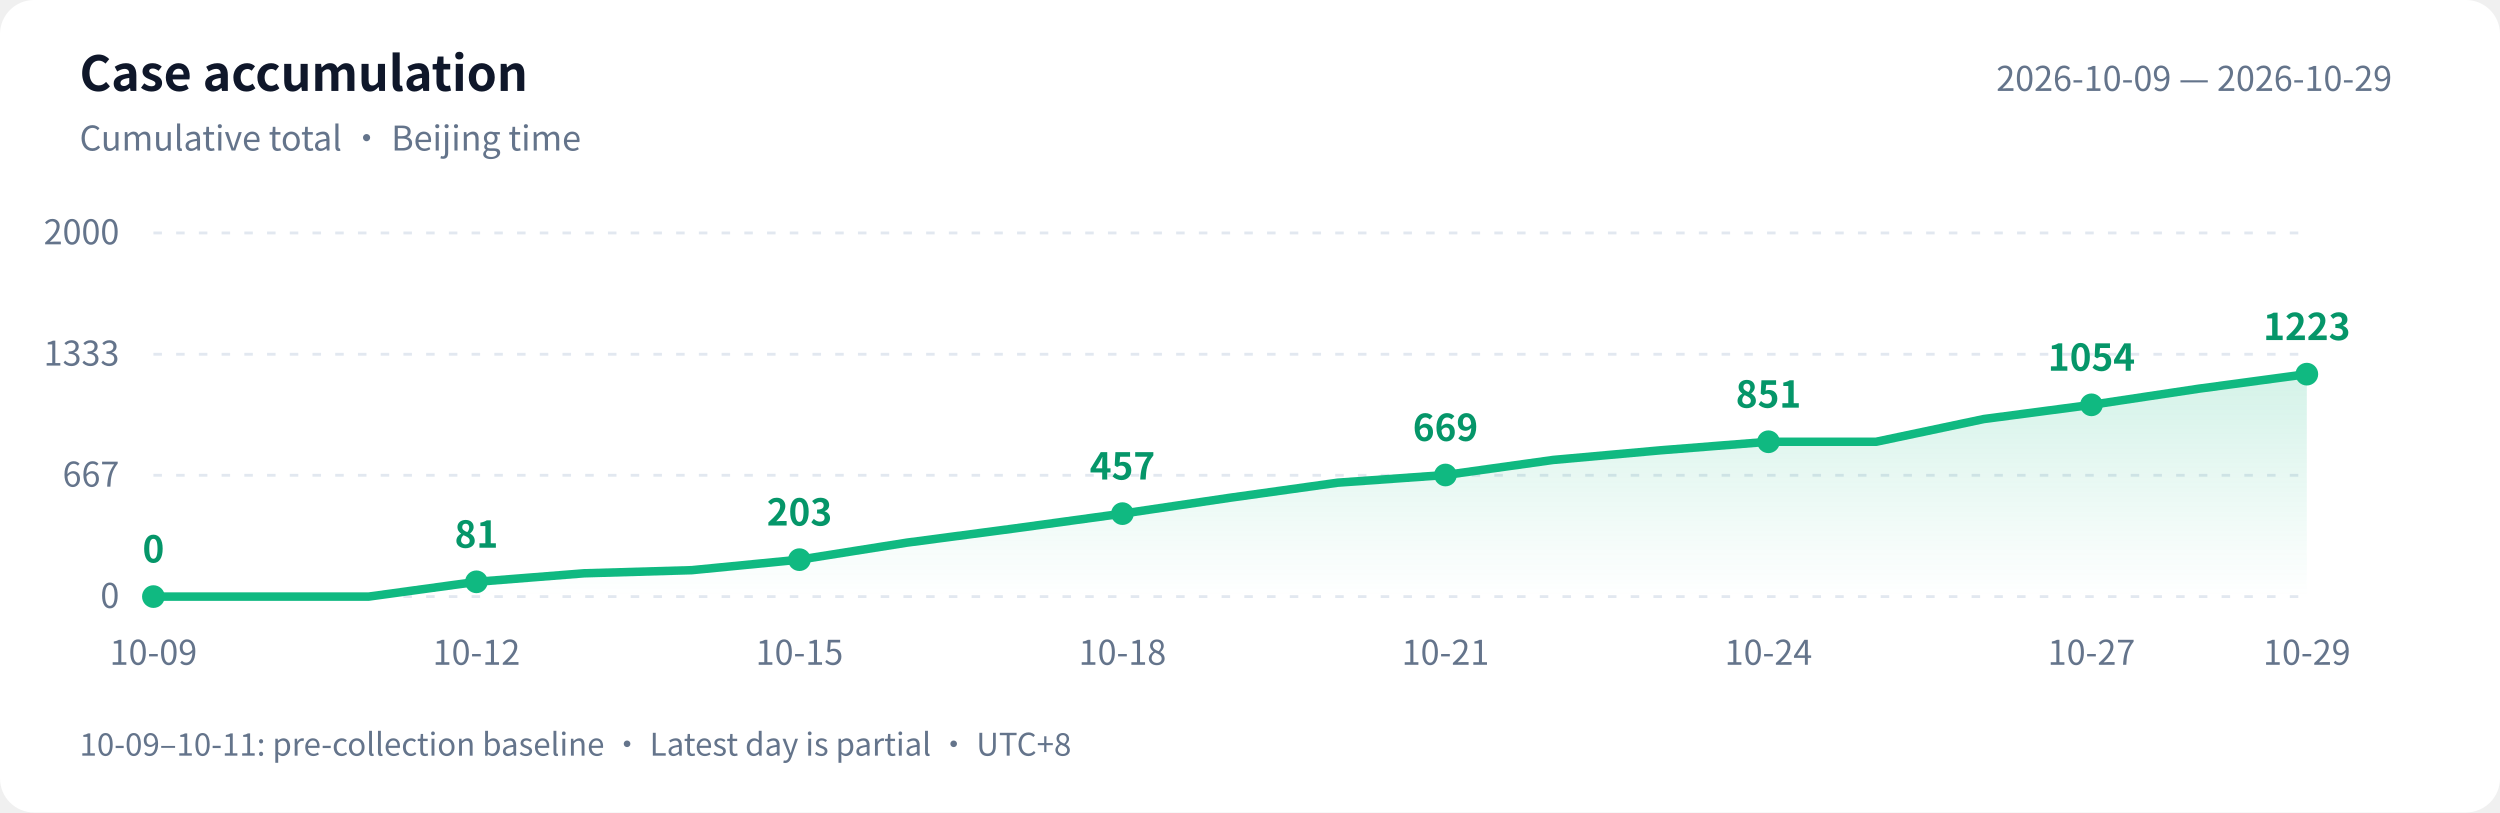
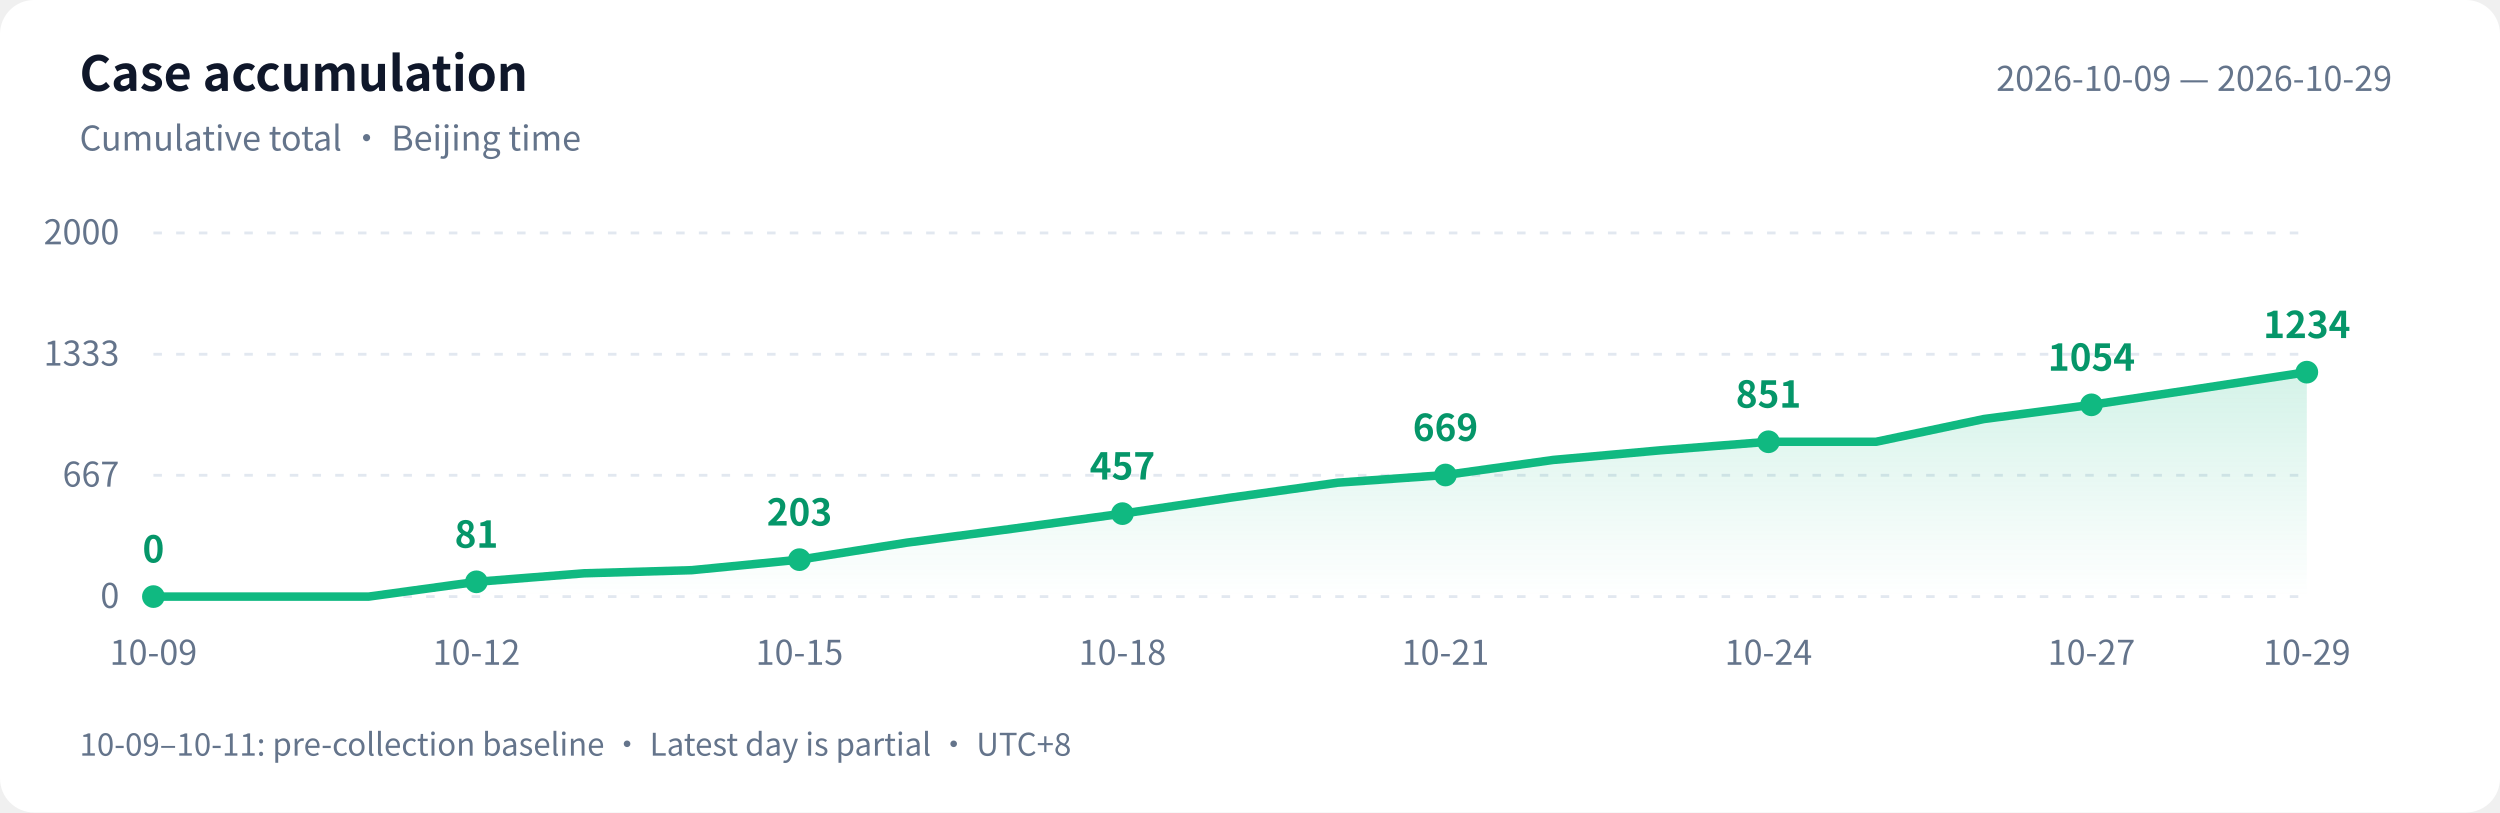
<svg xmlns="http://www.w3.org/2000/svg" width="880" height="286" viewBox="0 0 880 286" role="img" aria-labelledby="title desc">
  <defs>
    <linearGradient id="area" x1="0" y1="0" x2="0" y2="1">
      <stop offset="0" stop-color="#10b981" stop-opacity=".18" />
      <stop offset="1" stop-color="#10b981" stop-opacity="0" />
    </linearGradient>
  </defs>
  <style>text{font-family:-apple-system,BlinkMacSystemFont,"PingFang SC","Microsoft YaHei","WenQuanYi Zen Hei","Segoe UI","Noto Sans CJK SC",sans-serif;fill:#64748b;font-size:12px}.bg{fill:#fff}.heading{fill:#0f172a;font-size:17px;font-weight:600}.grid{stroke:#e2e8f0;stroke-dasharray:3 5}.value{fill:#059669;font-size:13px;font-weight:600}@media(prefers-color-scheme:dark){.bg{fill:#0d1117}text{fill:#8b949e}.heading{fill:#e6edf3}.grid{stroke:#30363d}.value{fill:#34d399}}</style>
  <rect class="bg" width="880" height="286" rx="12" />
  <text class="heading" x="28" y="32">Case accumulation</text>
  <text x="28" y="53">Cumulative total · Beijing time</text>
  <text x="842" y="32" text-anchor="end">2026-10-09 — 2026-10-29</text>
  <path class="grid" d="M 54 210.0 H 812" />
  <text x="42" y="214.0" text-anchor="end">0</text>
  <path class="grid" d="M 54 167.3 H 812" />
  <text x="42" y="171.3" text-anchor="end">667</text>
  <path class="grid" d="M 54 124.7 H 812" />
  <text x="42" y="128.7" text-anchor="end">1333</text>
  <path class="grid" d="M 54 82.0 H 812" />
  <text x="42" y="86.0" text-anchor="end">2000</text>
-   <path d="M 54 210 L 54.0 210.0 L 91.9 210.0 L 129.8 210.0 L 167.7 204.8 L 205.6 201.8 L 243.5 200.7 L 281.4 197.0 L 319.3 191.0 L 357.2 186.0 L 395.1 180.8 L 433.0 175.2 L 470.9 169.9 L 508.8 167.2 L 546.7 161.9 L 584.6 158.5 L 622.5 155.5 L 660.4 155.5 L 698.3 147.5 L 736.2 142.5 L 774.1 136.8 L 812.0 131.7 L 812.0 210 Z" fill="url(#area)" />
-   <polyline points="54.0,210.0 91.9,210.0 129.8,210.0 167.7,204.8 205.6,201.8 243.5,200.7 281.4,197.0 319.3,191.0 357.2,186.0 395.1,180.8 433.0,175.2 470.9,169.9 508.8,167.2 546.7,161.9 584.6,158.5 622.5,155.5 660.4,155.5 698.3,147.5 736.2,142.5 774.1,136.8 812.0,131.7" fill="none" stroke="#10b981" stroke-width="3" stroke-linejoin="round" stroke-linecap="round" />
+   <path d="M 54 210 L 54.0 210.0 L 91.9 210.0 L 129.8 210.0 L 167.7 204.8 L 205.6 201.8 L 243.5 200.7 L 281.4 197.0 L 319.3 191.0 L 357.2 186.0 L 395.1 180.8 L 433.0 175.2 L 470.9 169.9 L 508.8 167.2 L 546.7 161.9 L 584.6 158.5 L 622.5 155.5 L 660.4 155.5 L 698.3 147.5 L 736.2 142.5 L 774.1 136.8 L 812.0 131.0 L 812.0 210 Z" fill="url(#area)" />
+   <polyline points="54.0,210.0 91.9,210.0 129.8,210.0 167.7,204.8 205.6,201.8 243.5,200.7 281.4,197.0 319.3,191.0 357.2,186.0 395.1,180.8 433.0,175.2 470.9,169.9 508.8,167.2 546.7,161.9 584.6,158.5 622.5,155.5 660.4,155.5 698.3,147.5 736.2,142.5 774.1,136.8 812.0,131.0" fill="none" stroke="#10b981" stroke-width="3" stroke-linejoin="round" stroke-linecap="round" />
  <circle cx="54.0" cy="210.0" r="4" fill="#10b981" />
  <text class="value" x="54.0" y="198.0" text-anchor="middle">0</text>
  <text x="54.0" y="234" text-anchor="middle">10-09</text>
  <circle cx="167.7" cy="204.8" r="4" fill="#10b981" />
  <text class="value" x="167.7" y="192.8" text-anchor="middle">81</text>
  <text x="167.7" y="234" text-anchor="middle">10-12</text>
  <circle cx="281.4" cy="197.0" r="4" fill="#10b981" />
  <text class="value" x="281.4" y="185.0" text-anchor="middle">203</text>
  <text x="281.4" y="234" text-anchor="middle">10-15</text>
  <circle cx="395.1" cy="180.8" r="4" fill="#10b981" />
  <text class="value" x="395.1" y="168.8" text-anchor="middle">457</text>
  <text x="395.1" y="234" text-anchor="middle">10-18</text>
  <circle cx="508.8" cy="167.2" r="4" fill="#10b981" />
  <text class="value" x="508.8" y="155.2" text-anchor="middle">669</text>
  <text x="508.8" y="234" text-anchor="middle">10-21</text>
  <circle cx="622.5" cy="155.5" r="4" fill="#10b981" />
  <text class="value" x="622.5" y="143.5" text-anchor="middle">851</text>
  <text x="622.5" y="234" text-anchor="middle">10-24</text>
  <circle cx="736.2" cy="142.5" r="4" fill="#10b981" />
  <text class="value" x="736.2" y="130.5" text-anchor="middle">1054</text>
  <text x="736.2" y="234" text-anchor="middle">10-27</text>
-   <circle cx="812.0" cy="131.7" r="4" fill="#10b981" />
-   <text class="value" x="812.0" y="119.7" text-anchor="middle">1223</text>
+   <circle cx="812.0" cy="131.0" r="4" fill="#10b981" />
+   <text class="value" x="812.0" y="119.0" text-anchor="middle">1234</text>
  <text x="812.0" y="234" text-anchor="middle">10-29</text>
  <text x="28" y="266" style="font-size:11px">10-09–10-11: pre-collection baseline · Latest day is partial · UTC+8</text>
</svg>
